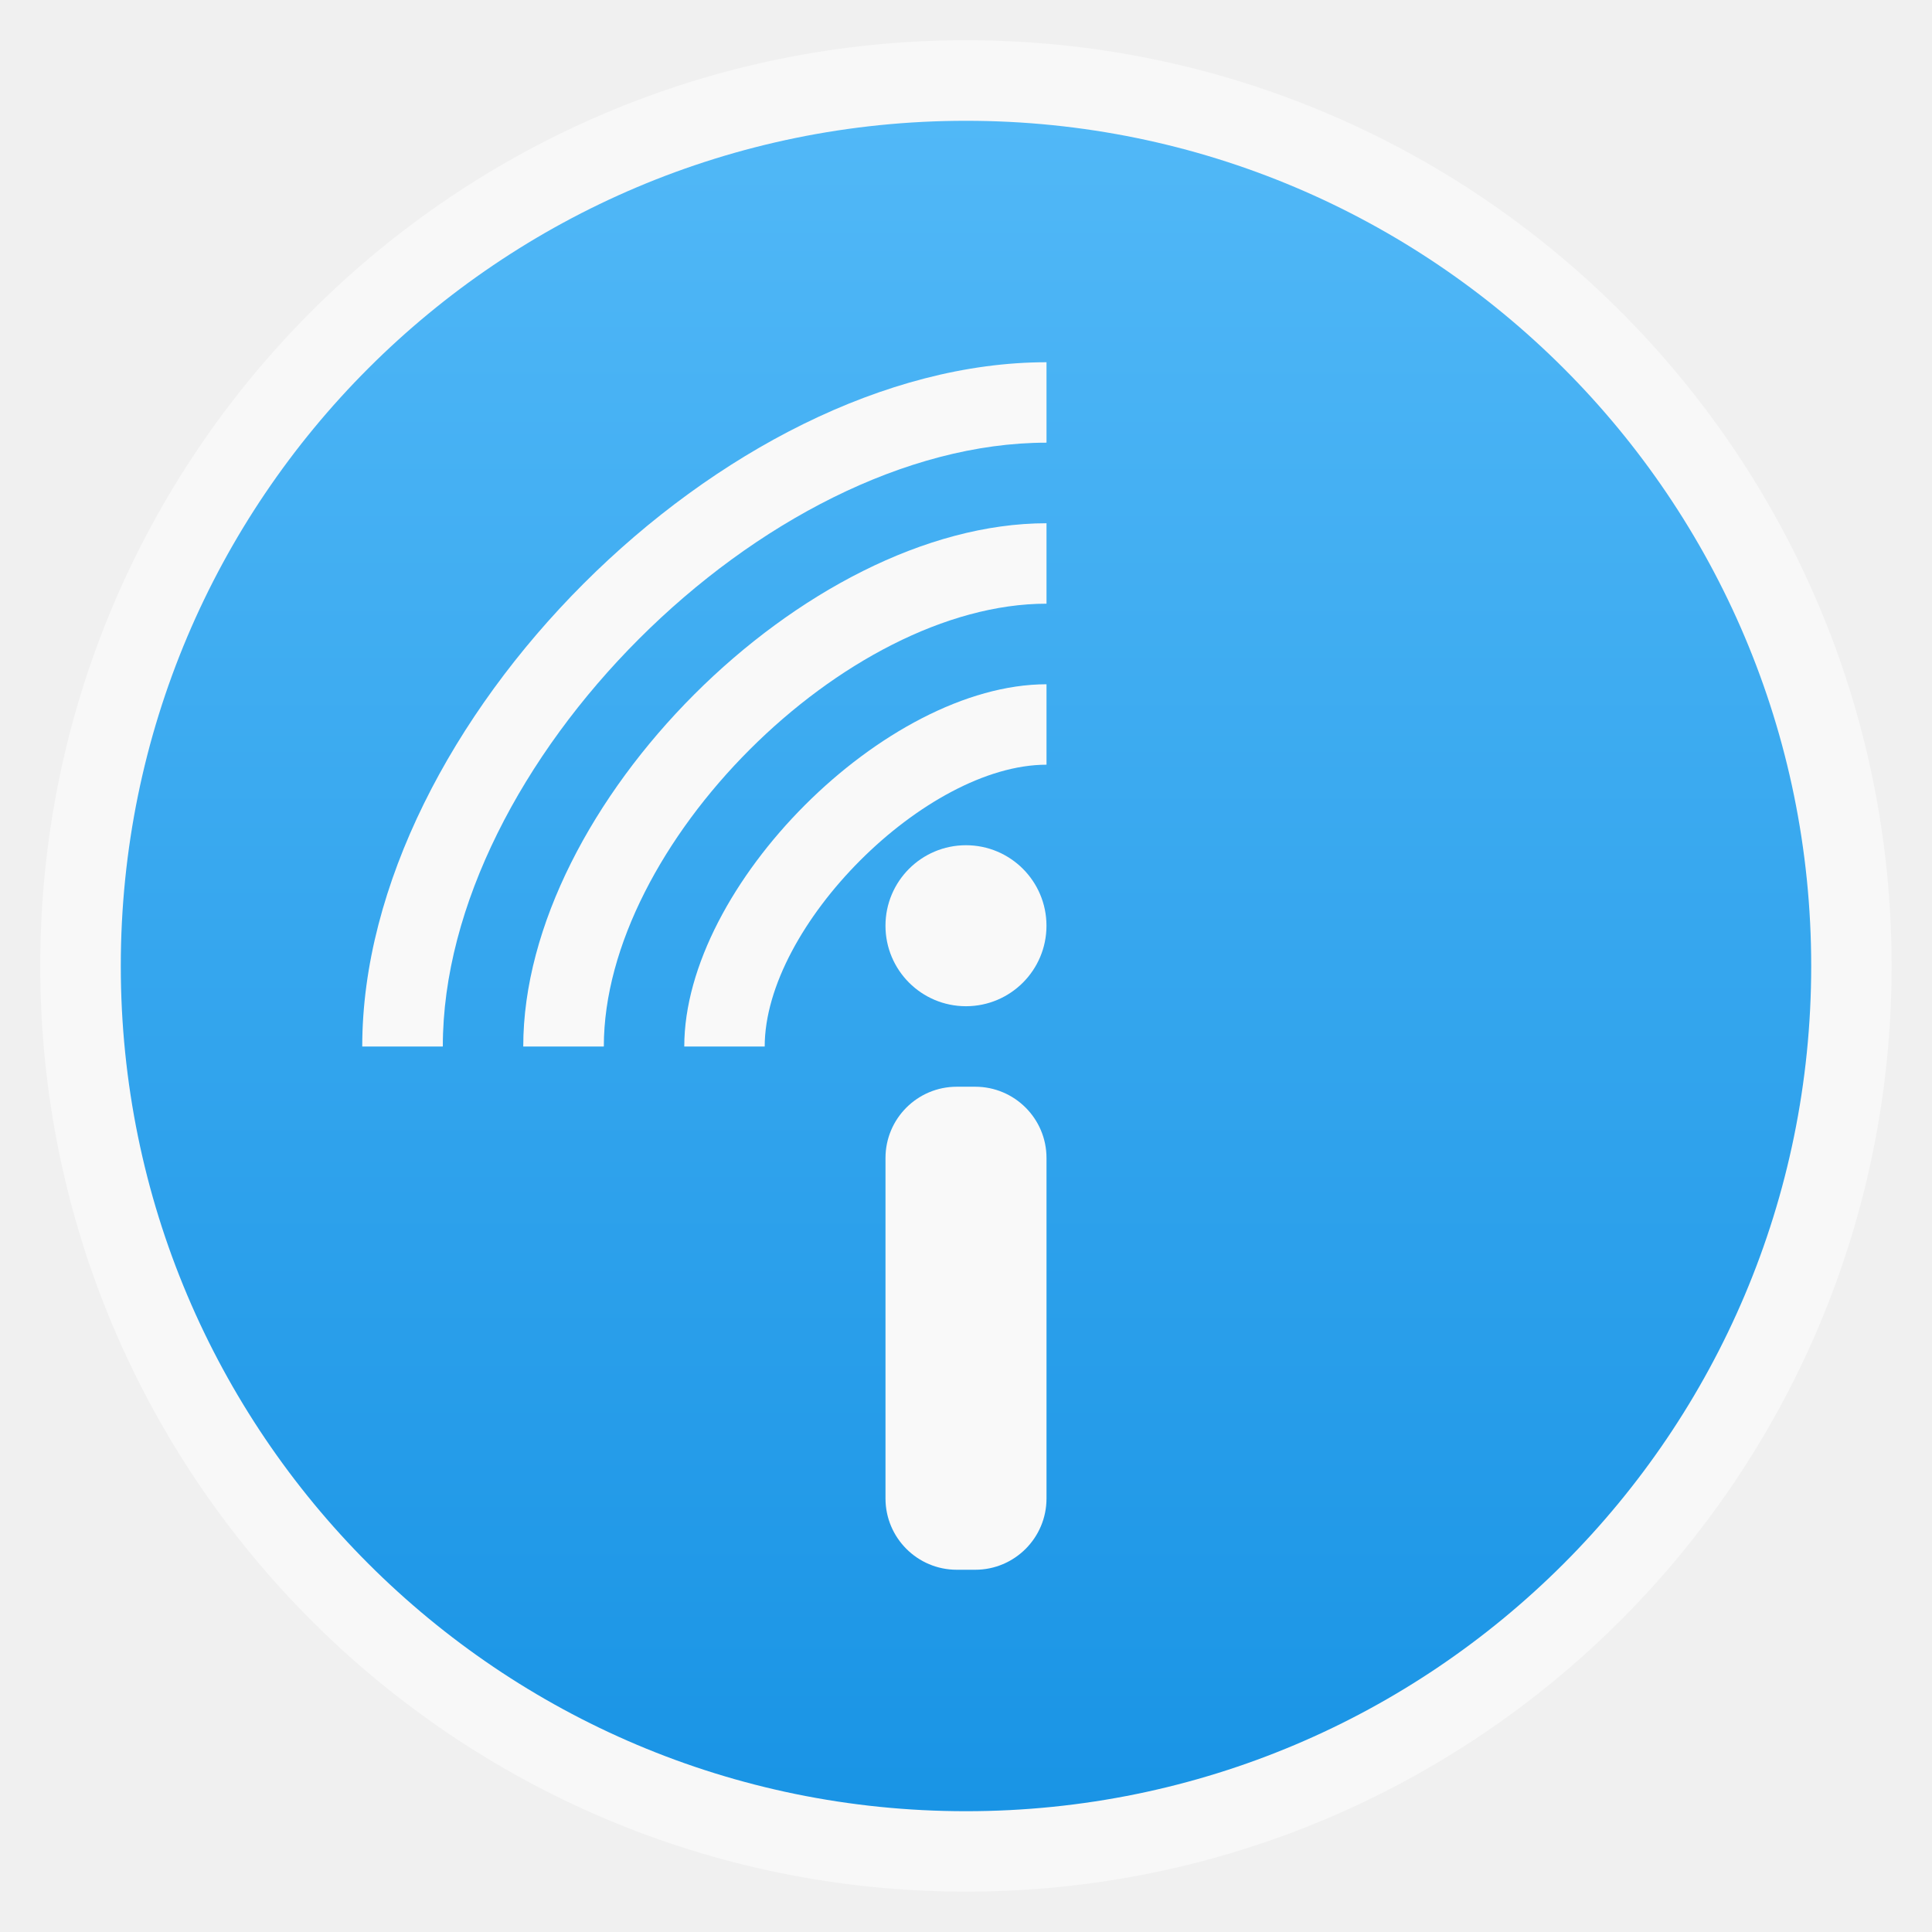
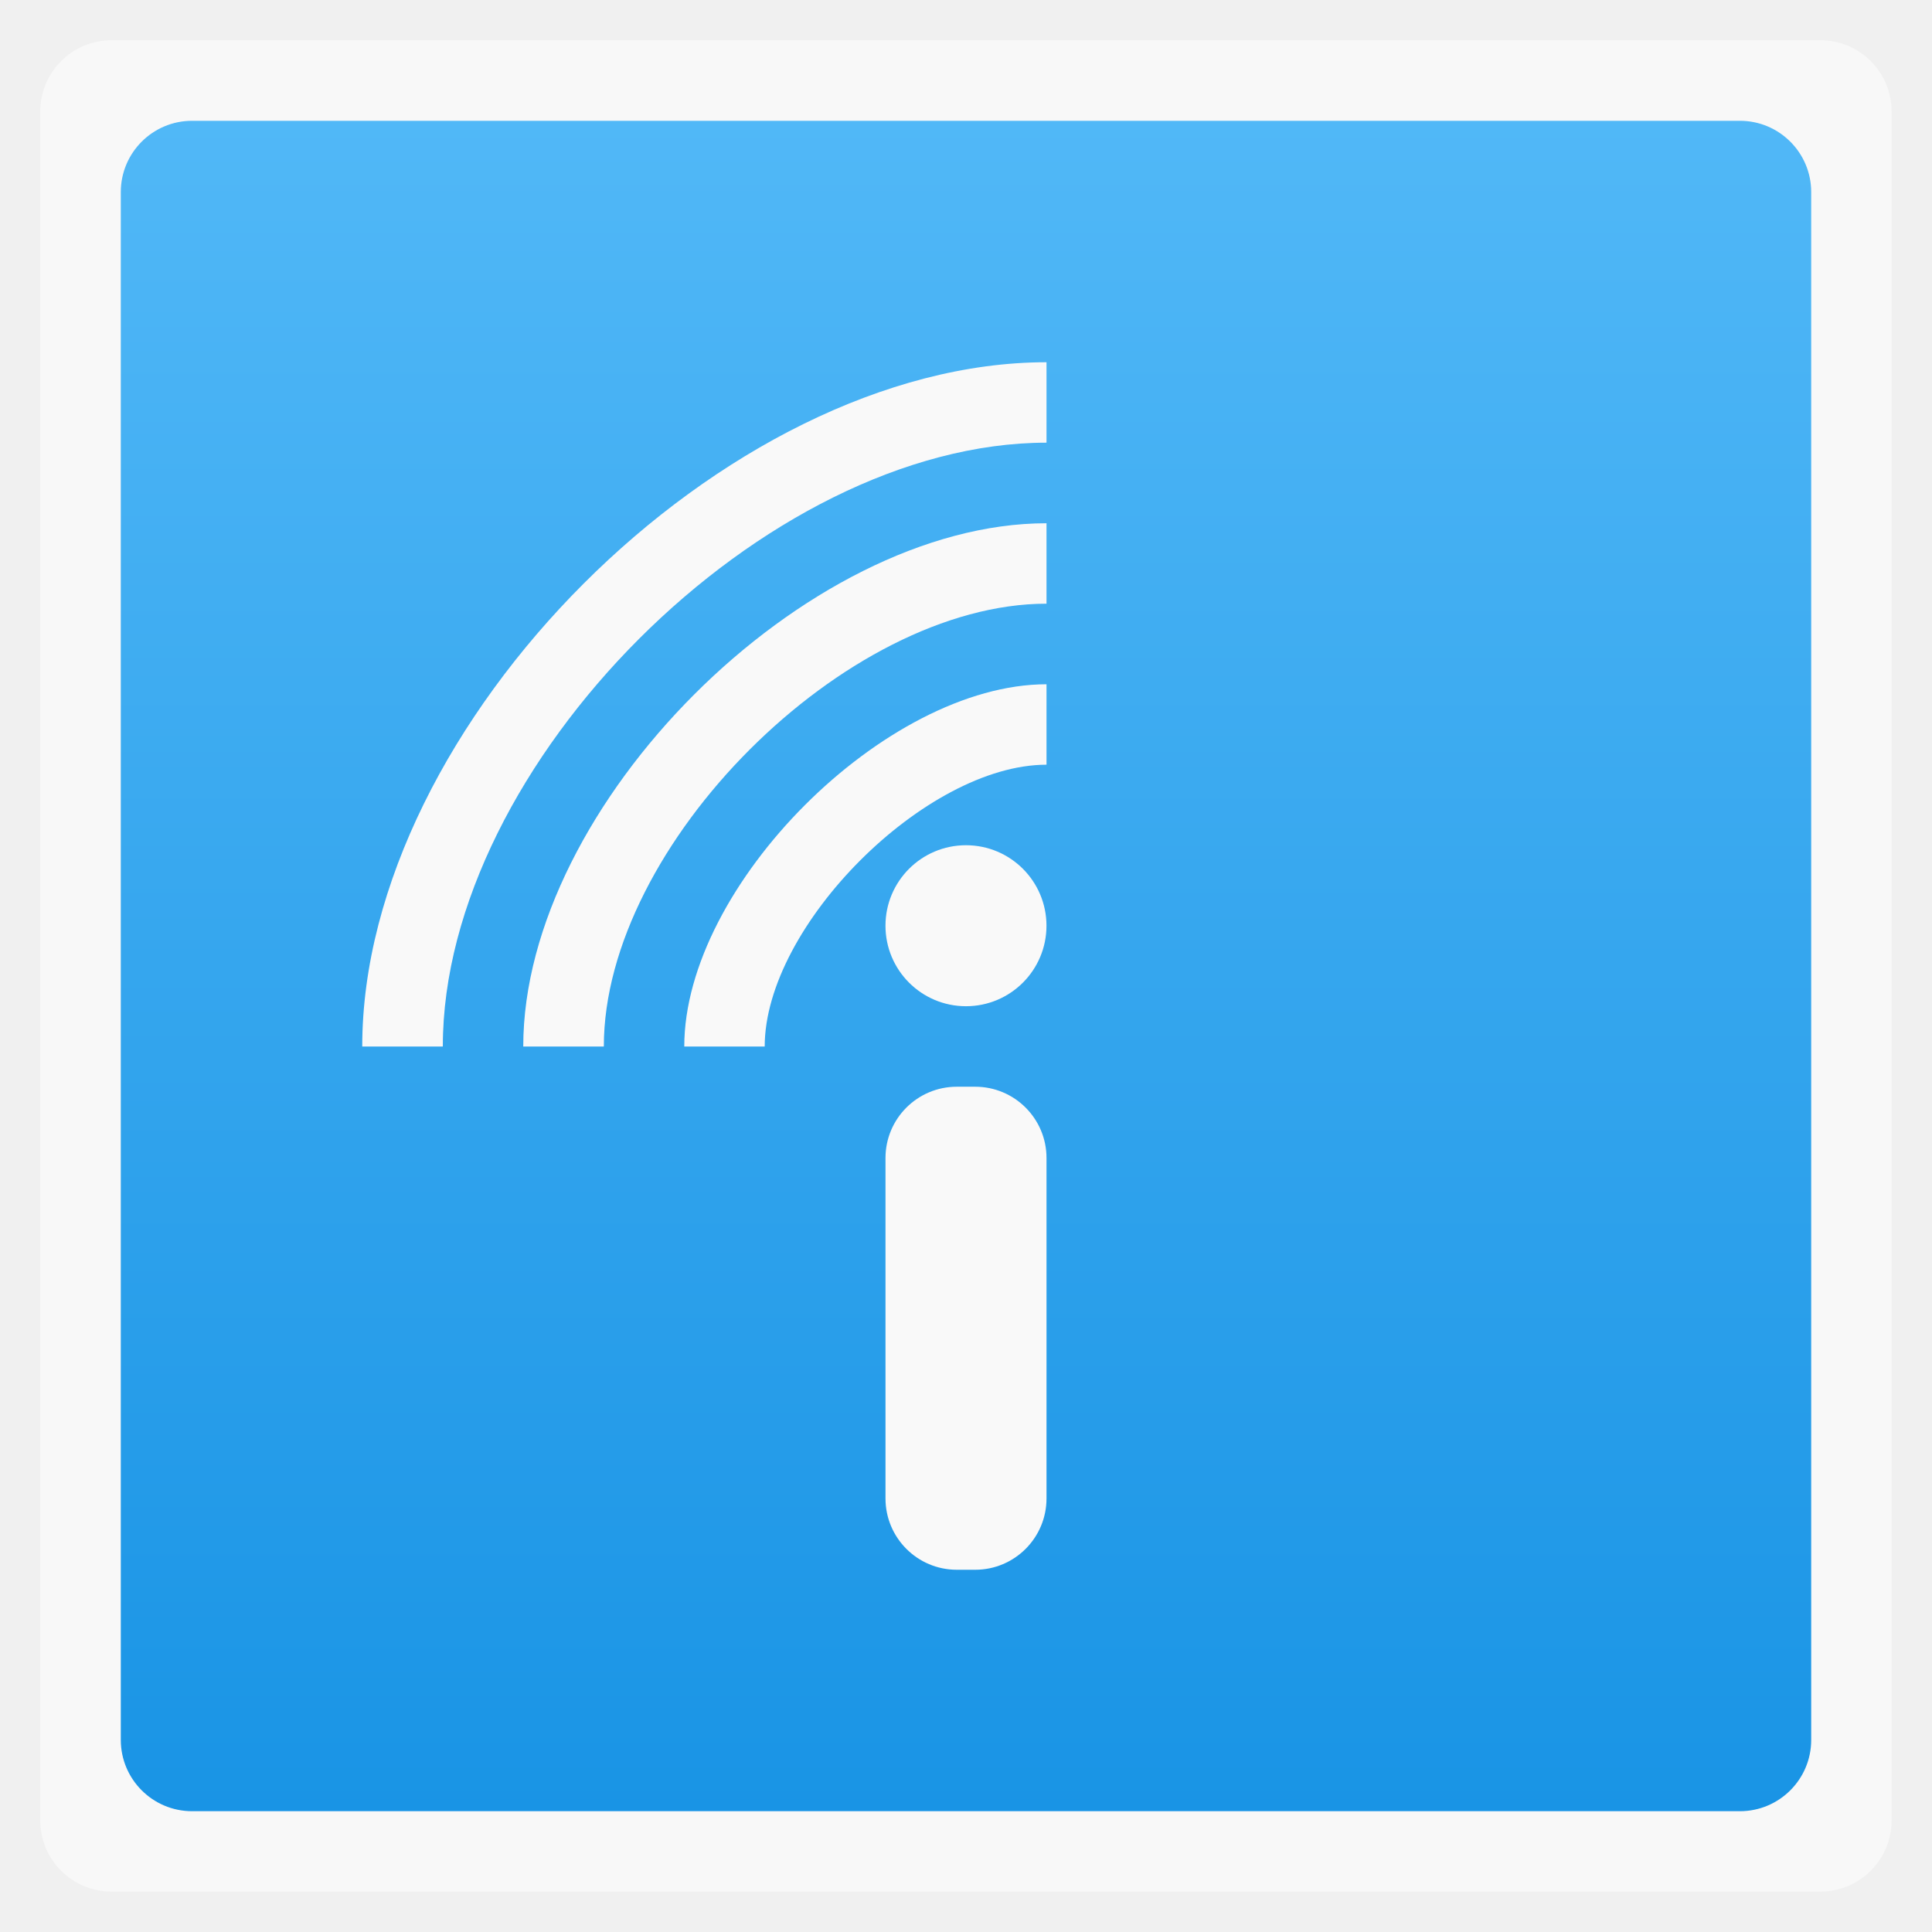
<svg xmlns="http://www.w3.org/2000/svg" xmlns:xlink="http://www.w3.org/1999/xlink" width="48" viewBox="0 0 13.547 13.547" height="48">
  <defs>
    <linearGradient id="0">
      <stop stop-color="#1994e5" />
      <stop offset="1" stop-color="#51b8f7" />
    </linearGradient>
    <linearGradient xlink:href="#0" id="1" gradientUnits="userSpaceOnUse" gradientTransform="matrix(1.10528,0,0,1.10528,-134.2829,-295.7705)" y1="279.1" x2="0" y2="268.33" />
  </defs>
-   <rect height="12.982" rx="6.491" y="0.282" x="0.282" width="12.982" opacity="0.5" fill="#ffffff" fill-rule="evenodd" />
-   <rect height="11.853" rx="5.926" y="0.847" x="0.847" width="11.853" fill="url(#1)" fill-rule="evenodd" />
+   <rect height="12.982" rx="0.5" y="0.282" x="0.282" width="12.982" opacity="0.5" fill="#ffffff" fill-rule="evenodd" />
+   <rect height="11.853" rx="0.5" y="0.847" x="0.847" width="11.853" fill="url(#1)" fill-rule="evenodd" />
  <rect width="1.129" height="3.387" x="6.209" y="7.62" rx="0.5" fill="#f9f9f9" />
  <path d="m -23,18.5 a 2,1.5 0 1 1 -4,0 2,1.5 0 1 1 4,0 z" transform="matrix(0.2822222,0,0,0.3762963,13.82889,-0.4703705)" fill="#f9f9f9" />
  <path d="m 5.362,7.338 c 0,-0.847 1.129,-1.976 1.976,-1.976 l 0,-0.564 c -1.129,0 -2.54,1.411 -2.54,2.54 z" fill="#f9f9f9" />
  <path d="m 4.233,7.338 -0.564,0 c 0,-1.693 1.976,-3.669 3.669,-3.669 0,0.188 0,-1.024 0,0.564 -1.411,0 -3.104,1.693 -3.104,3.104 z" fill="#f9f9f9" />
  <path d="m 3.104,7.338 -0.564,0 c 0,-2.258 2.54,-4.798 4.798,-4.798 l 0,0.564 c -1.976,0 -4.233,2.258 -4.233,4.233 z" fill="#f9f9f9" />
</svg>
